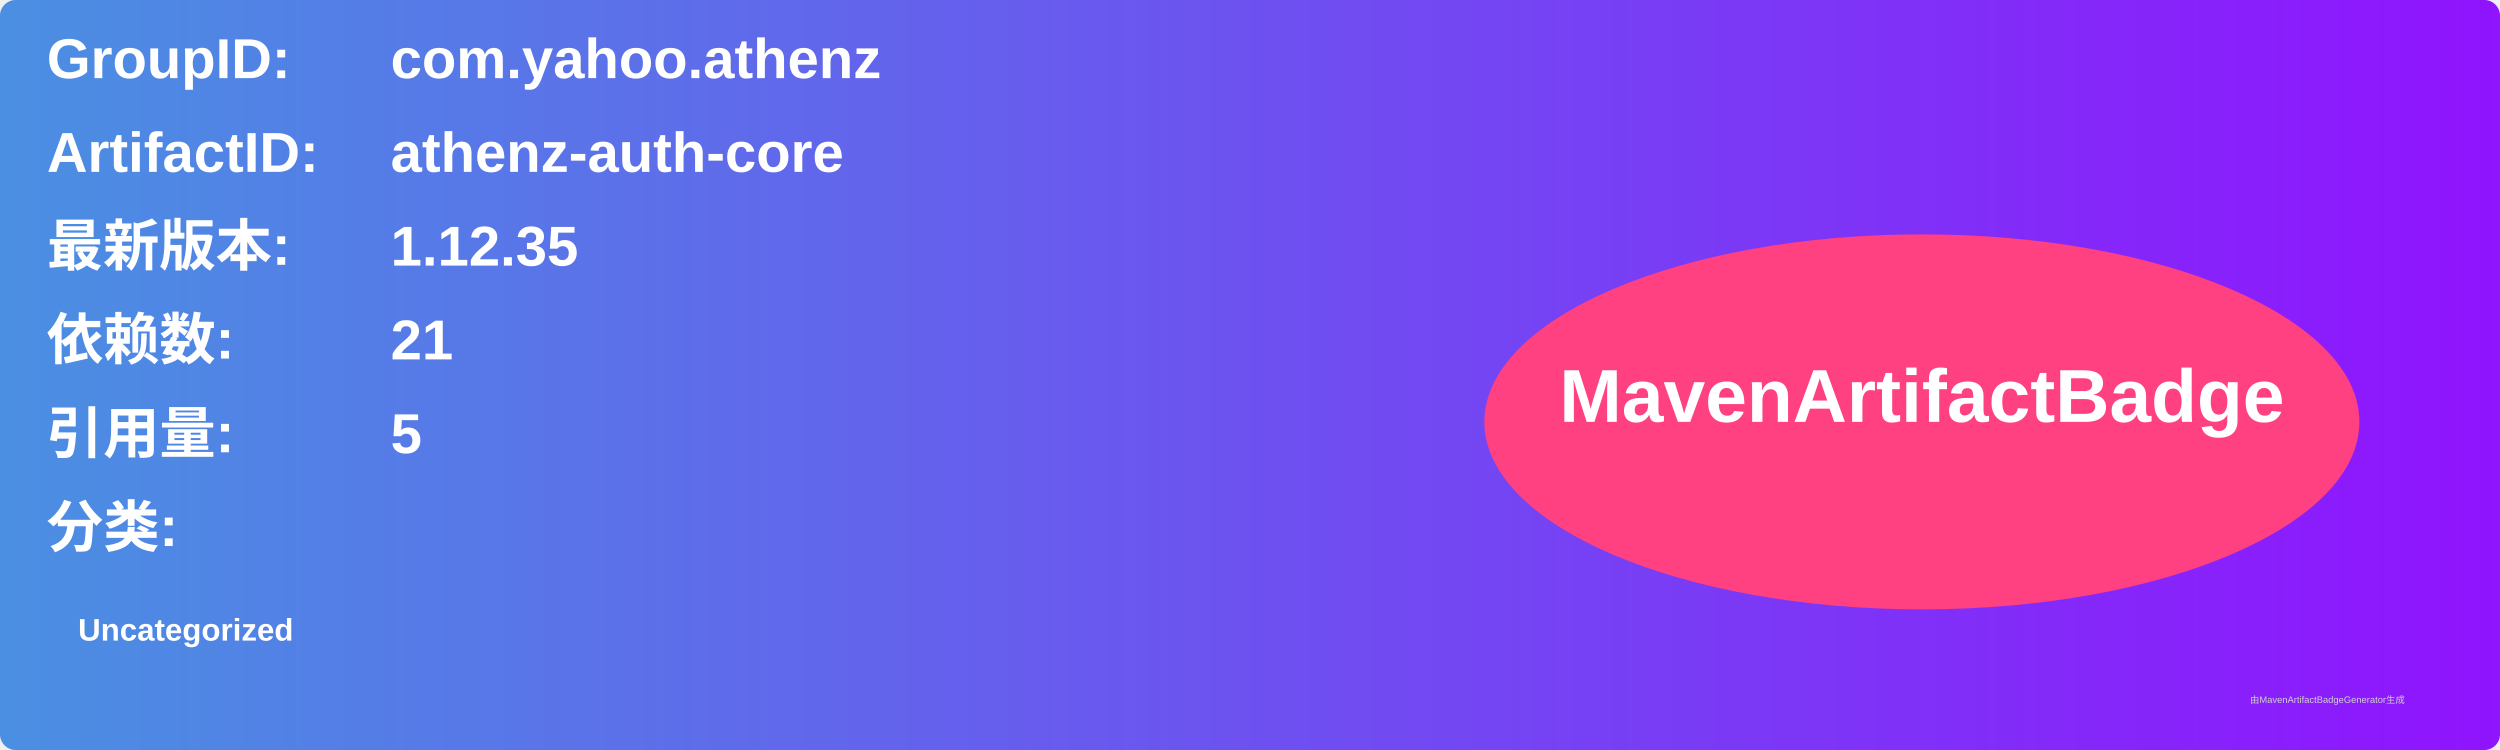
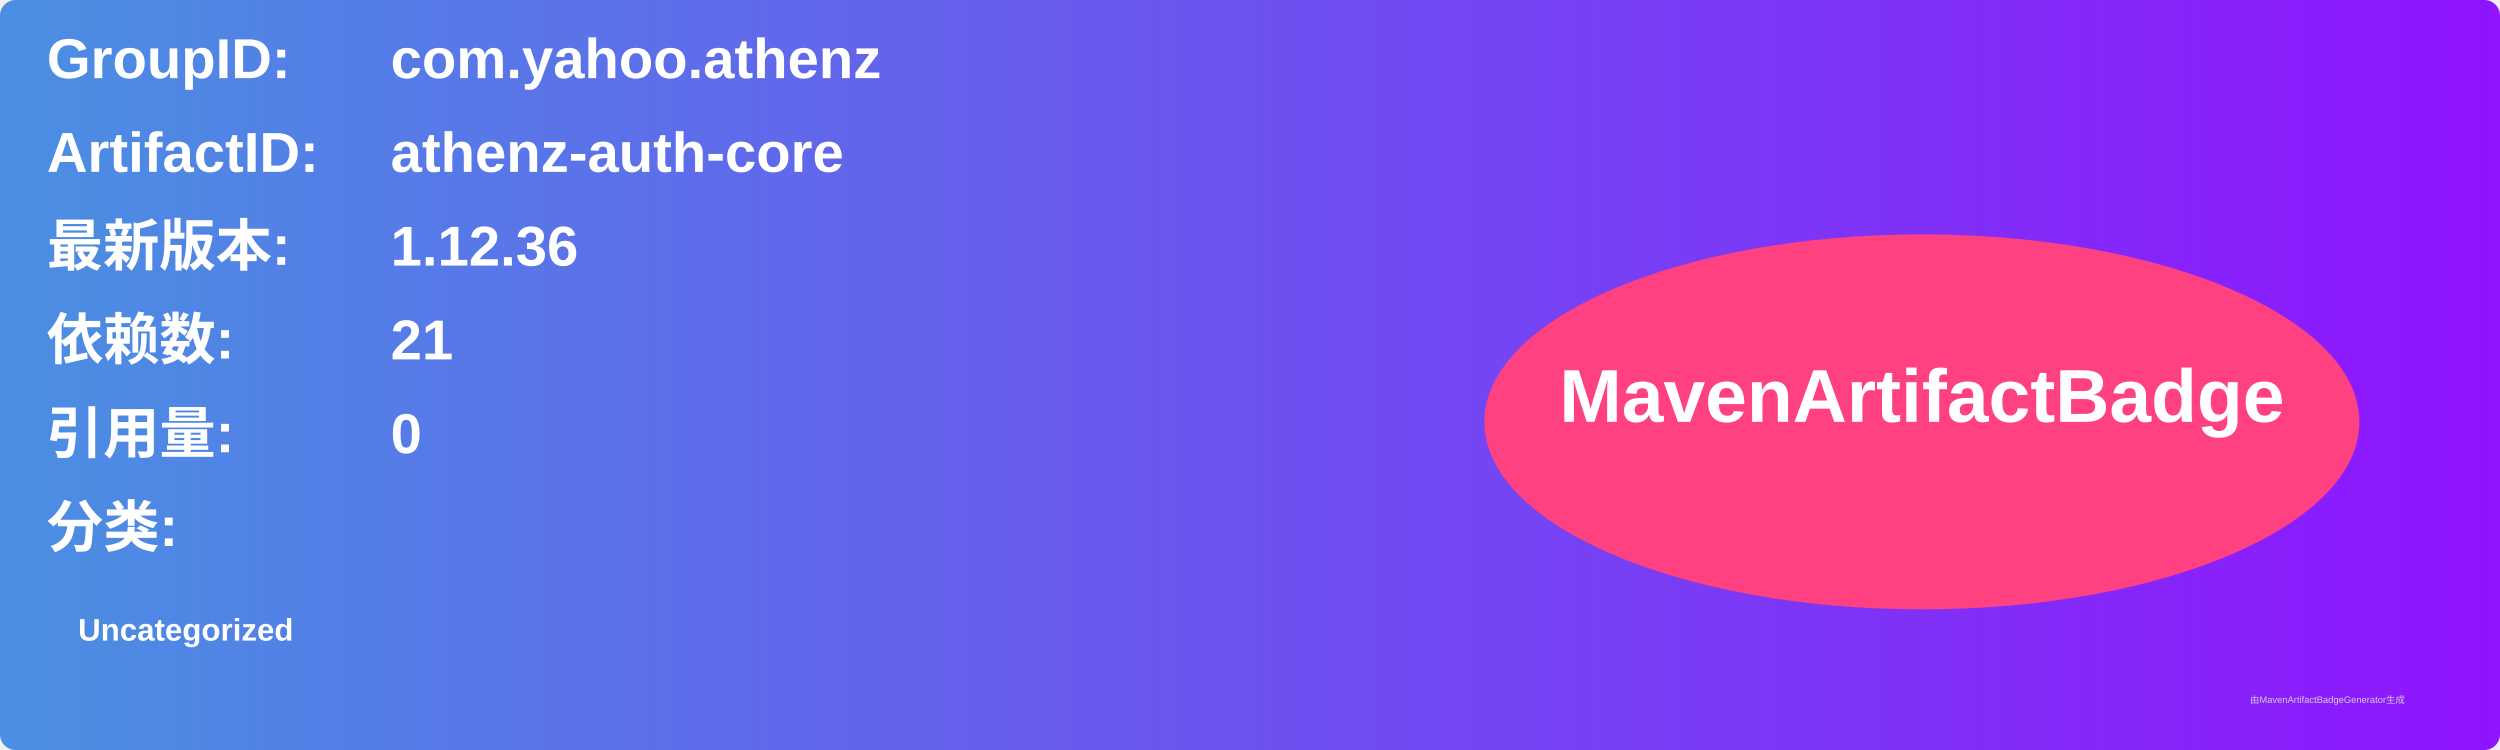
<svg xmlns="http://www.w3.org/2000/svg" width="800" height="240" viewBox="0 0 800 240">
  <linearGradient id="grad" x1="0%" y1="0%" x2="100%" y2="0%">
    <stop offset="0%" stop-color="#4a90e2" />
    <stop offset="100%" stop-color="#9013fe" />
  </linearGradient>
  <rect width="100%" height="100%" rx="5" ry="5" fill="url(#grad)" />
  <g transform="translate(15, 15)">
    <text x="0" y="10" font-family="Arial" font-size="18" fill="white" font-weight="bold" width="260">GroupID:</text>
    <text x="110" y="10" font-family="Arial" font-size="18" fill="white" font-weight="bold" width="460">com.yahoo.athenz</text>
    <text x="0" y="40" font-family="Arial" font-size="18" fill="white" font-weight="bold" width="260">ArtifactID:</text>
    <text x="110" y="40" font-family="Arial" font-size="18" fill="white" font-weight="bold" width="460">athenz-auth-core</text>
    <text x="0" y="70" font-family="Arial" font-size="18" fill="white" font-weight="bold">最新版本:</text>
    <text x="110" y="70" font-family="Arial" font-size="18" fill="white" font-weight="bold">
-       <tspan font-weight="bold">1.12.35</tspan>
+       <tspan font-weight="bold">1.12.36</tspan>
    </text>
    <text x="0" y="100" font-family="Arial" font-size="18" fill="white" font-weight="bold">依赖数: </text>
    <text x="110" y="100" font-family="Arial" font-size="18" fill="white">
      <tspan font-weight="bold">21</tspan>
    </text>
    <text x="0" y="130" font-family="Arial" font-size="18" fill="white" font-weight="bold">引用量: </text>
    <text x="110" y="130" font-family="Arial" font-size="18" fill="white">
-       <tspan font-weight="bold">5</tspan>
+       <tspan font-weight="bold">0</tspan>
    </text>
    <text x="0" y="160" font-family="Arial" font-size="18" fill="white" font-weight="bold">分类:</text>
    <text x="10" y="190" font-family="Arial" font-size="10" fill="white">
      <tspan font-weight="bold">Uncategorized</tspan>
    </text>
    <ellipse cx="600" cy="120" rx="140" ry="60" fill="#ff4081" />
    <text x="600" y="120" text-anchor="middle" font-family="Arial" font-size="24" fill="white" font-weight="bold">MavenArtifactBadge</text>
  </g>
  <text x="720" y="225" font-family="Arial" font-size="3" fill="#d0d0d0">由MavenArtifactBadgeGenerator生成</text>
</svg>
